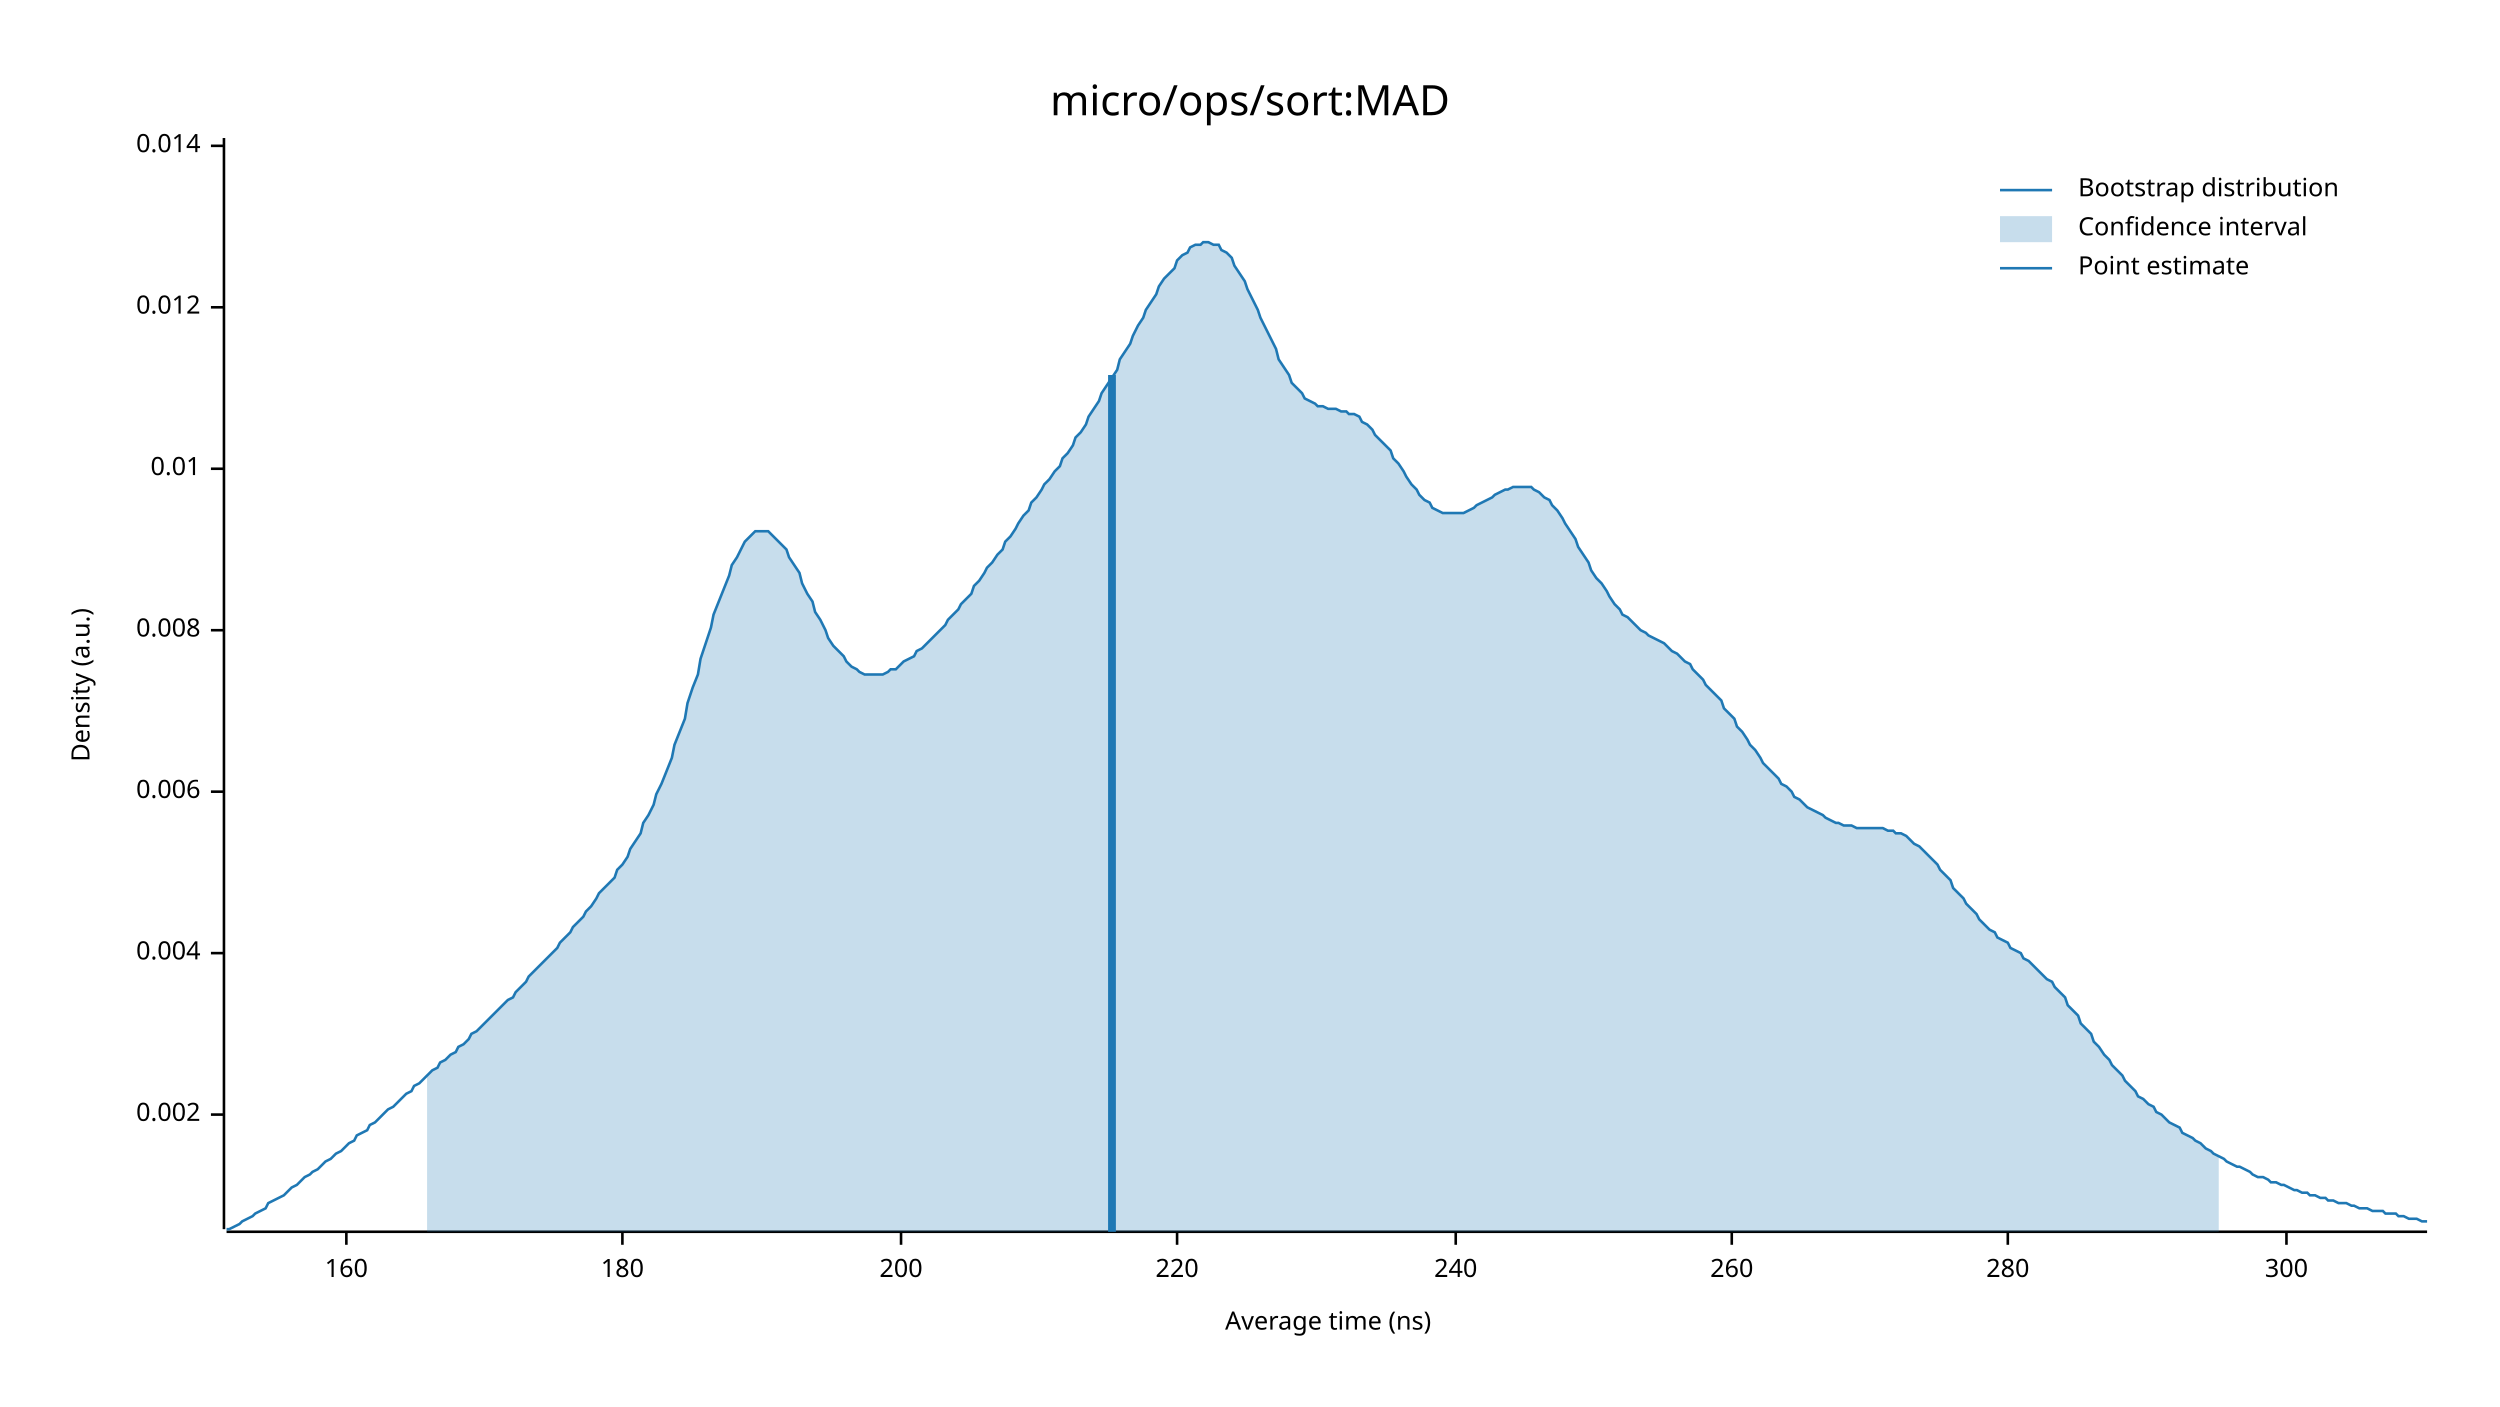
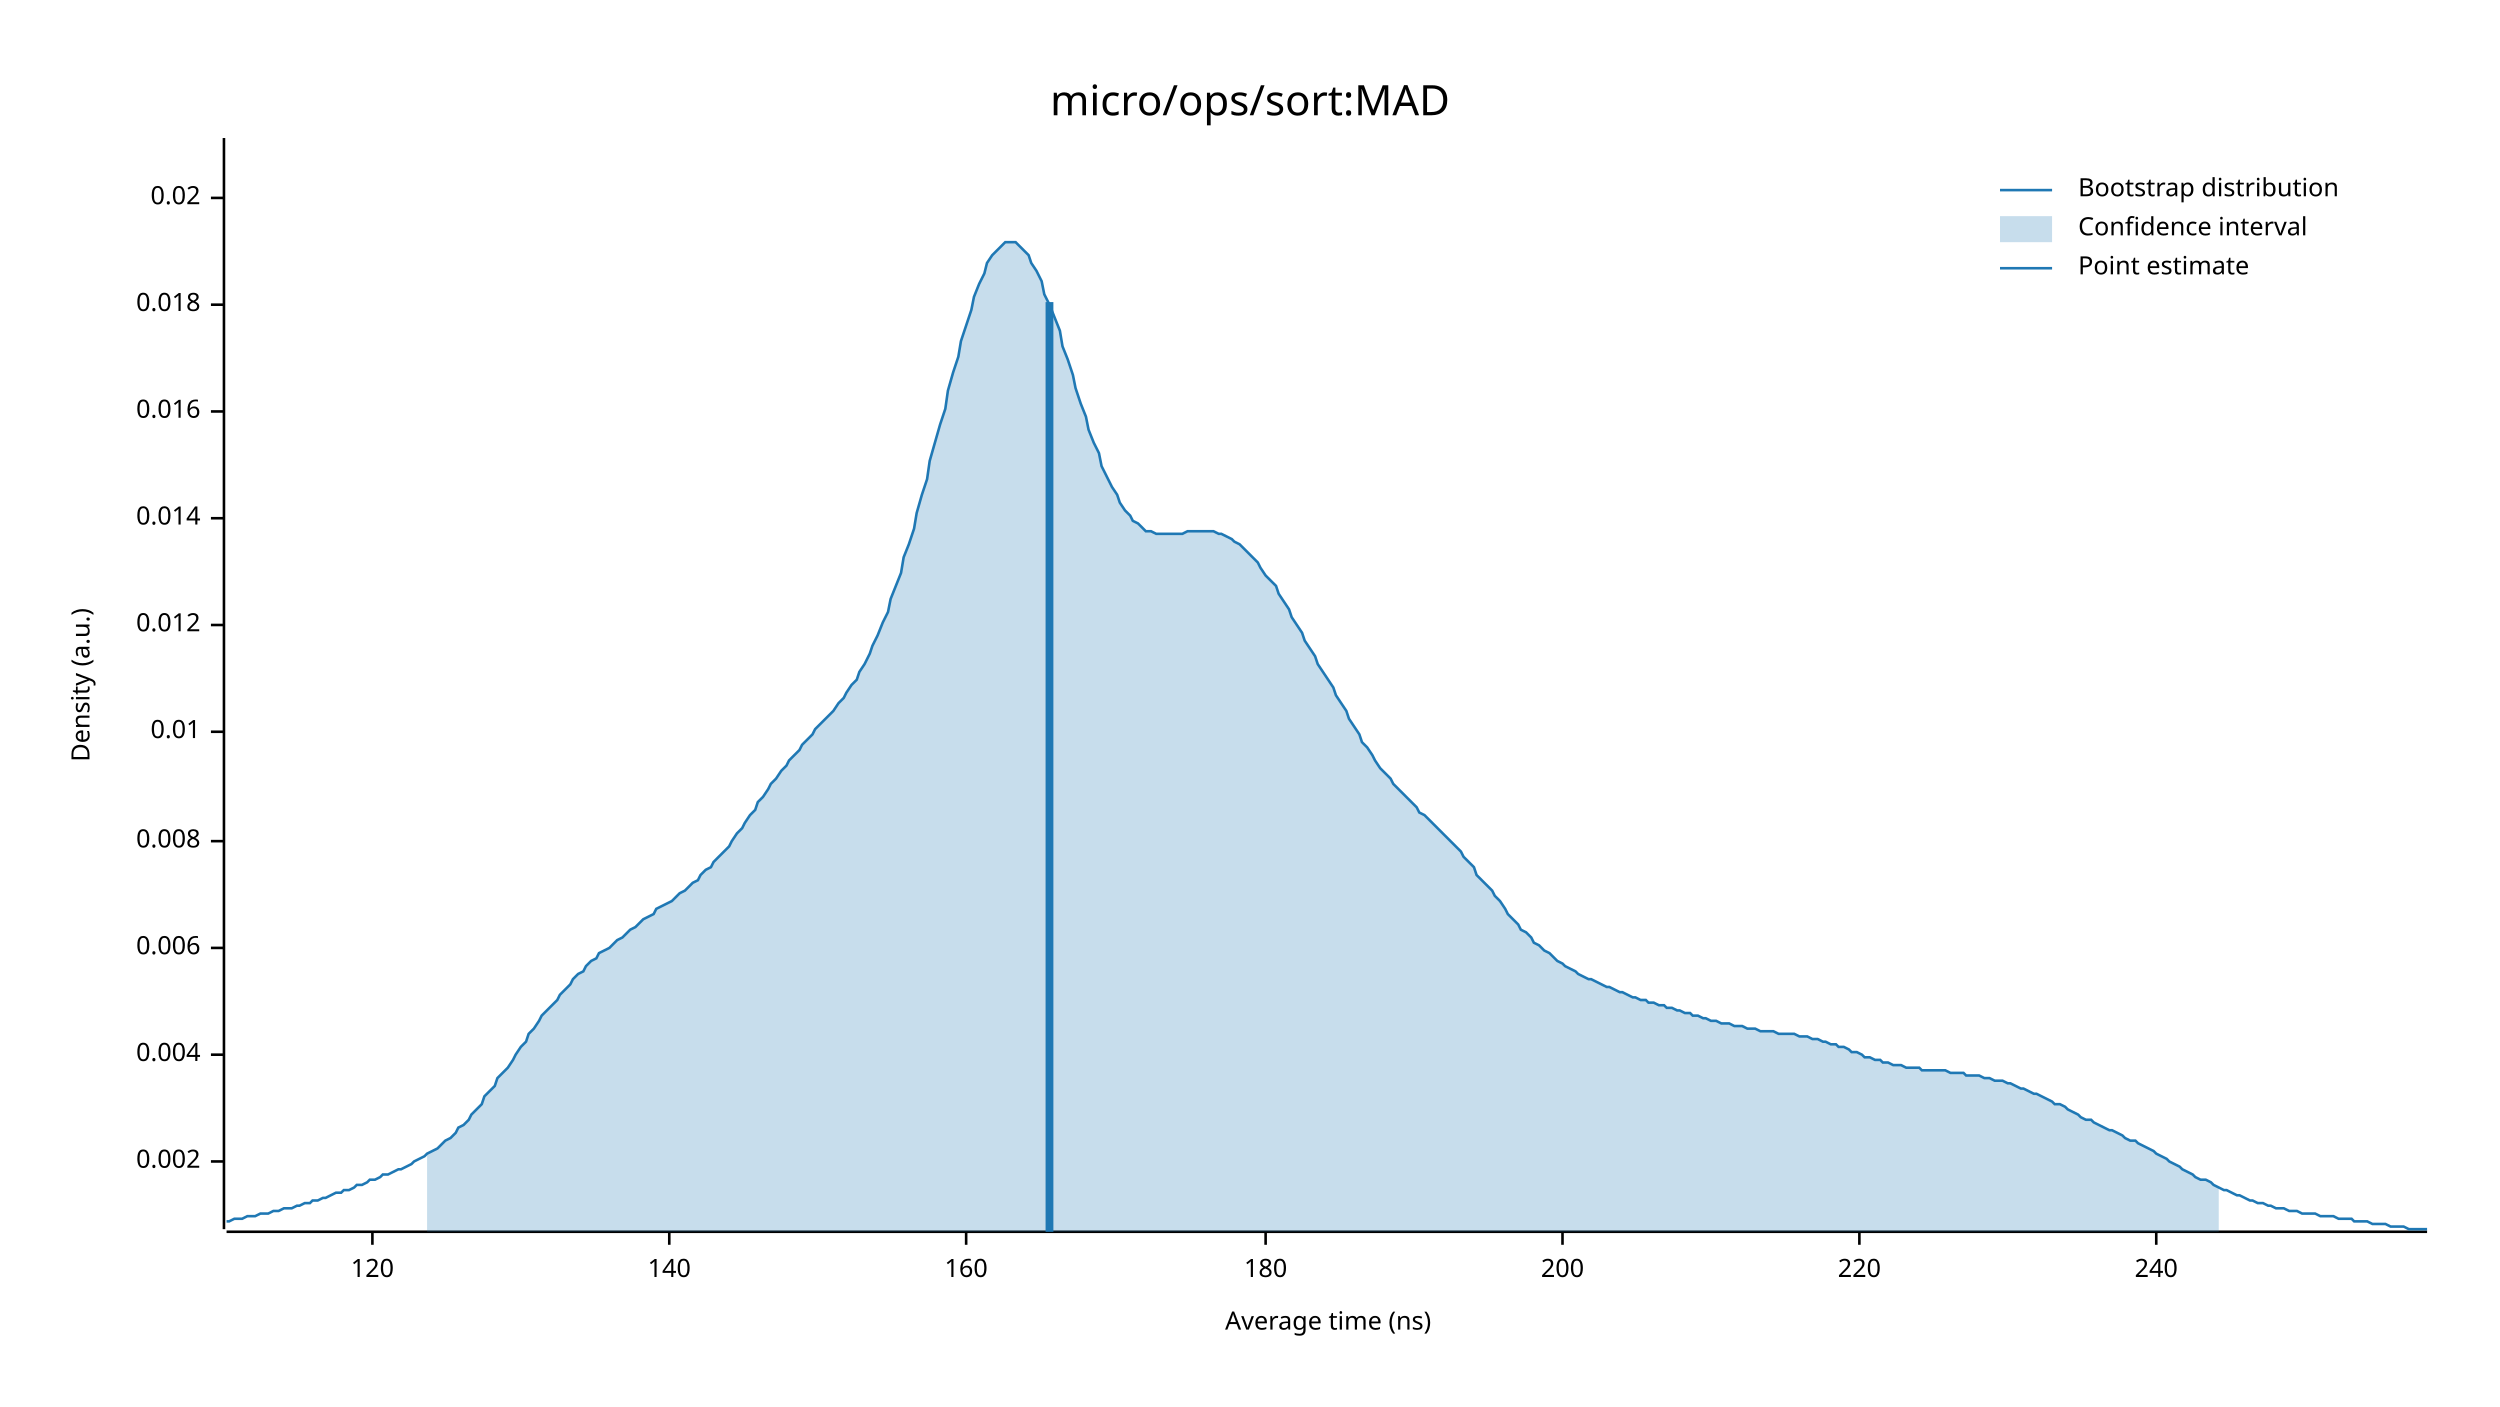
<svg xmlns="http://www.w3.org/2000/svg" width="960" height="540" viewBox="0 0 960 540">
  <text x="480" y="32" dy="0.76em" text-anchor="middle" font-family="sans-serif" font-size="16.129" opacity="1" fill="#000000">
micro/ops/sort:MAD
</text>
  <text x="27" y="263" dy="0.76em" text-anchor="middle" font-family="sans-serif" font-size="9.677" opacity="1" fill="#000000" transform="rotate(270, 27, 263)">
Density (a.u.)
</text>
  <text x="510" y="513" dy="-0.5ex" text-anchor="middle" font-family="sans-serif" font-size="9.677" opacity="1" fill="#000000">
Average time (ns)
</text>
  <polyline fill="none" opacity="1" stroke="#000000" stroke-width="1" points="86,53 86,472 " />
-   <text x="77" y="428" dy="0.5ex" text-anchor="end" font-family="sans-serif" font-size="9.677" opacity="1" fill="#000000">
+   <text x="77" y="446" dy="0.5ex" text-anchor="end" font-family="sans-serif" font-size="9.677" opacity="1" fill="#000000">
0.002
</text>
-   <polyline fill="none" opacity="1" stroke="#000000" stroke-width="1" points="81,428 86,428 " />
-   <text x="77" y="366" dy="0.5ex" text-anchor="end" font-family="sans-serif" font-size="9.677" opacity="1" fill="#000000">
+   <polyline fill="none" opacity="1" stroke="#000000" stroke-width="1" points="81,446 86,446 " />
+   <text x="77" y="405" dy="0.5ex" text-anchor="end" font-family="sans-serif" font-size="9.677" opacity="1" fill="#000000">
0.004
</text>
-   <polyline fill="none" opacity="1" stroke="#000000" stroke-width="1" points="81,366 86,366 " />
-   <text x="77" y="304" dy="0.5ex" text-anchor="end" font-family="sans-serif" font-size="9.677" opacity="1" fill="#000000">
+   <polyline fill="none" opacity="1" stroke="#000000" stroke-width="1" points="81,405 86,405 " />
+   <text x="77" y="364" dy="0.5ex" text-anchor="end" font-family="sans-serif" font-size="9.677" opacity="1" fill="#000000">
0.006
</text>
-   <polyline fill="none" opacity="1" stroke="#000000" stroke-width="1" points="81,304 86,304 " />
-   <text x="77" y="242" dy="0.5ex" text-anchor="end" font-family="sans-serif" font-size="9.677" opacity="1" fill="#000000">
+   <polyline fill="none" opacity="1" stroke="#000000" stroke-width="1" points="81,364 86,364 " />
+   <text x="77" y="323" dy="0.5ex" text-anchor="end" font-family="sans-serif" font-size="9.677" opacity="1" fill="#000000">
0.008
</text>
-   <polyline fill="none" opacity="1" stroke="#000000" stroke-width="1" points="81,242 86,242 " />
-   <text x="77" y="180" dy="0.5ex" text-anchor="end" font-family="sans-serif" font-size="9.677" opacity="1" fill="#000000">
+   <polyline fill="none" opacity="1" stroke="#000000" stroke-width="1" points="81,323 86,323 " />
+   <text x="77" y="281" dy="0.5ex" text-anchor="end" font-family="sans-serif" font-size="9.677" opacity="1" fill="#000000">
0.01
</text>
-   <polyline fill="none" opacity="1" stroke="#000000" stroke-width="1" points="81,180 86,180 " />
-   <text x="77" y="118" dy="0.5ex" text-anchor="end" font-family="sans-serif" font-size="9.677" opacity="1" fill="#000000">
+   <polyline fill="none" opacity="1" stroke="#000000" stroke-width="1" points="81,281 86,281 " />
+   <text x="77" y="240" dy="0.5ex" text-anchor="end" font-family="sans-serif" font-size="9.677" opacity="1" fill="#000000">
0.012
</text>
-   <polyline fill="none" opacity="1" stroke="#000000" stroke-width="1" points="81,118 86,118 " />
-   <text x="77" y="56" dy="0.5ex" text-anchor="end" font-family="sans-serif" font-size="9.677" opacity="1" fill="#000000">
+   <polyline fill="none" opacity="1" stroke="#000000" stroke-width="1" points="81,240 86,240 " />
+   <text x="77" y="199" dy="0.5ex" text-anchor="end" font-family="sans-serif" font-size="9.677" opacity="1" fill="#000000">
0.014
</text>
-   <polyline fill="none" opacity="1" stroke="#000000" stroke-width="1" points="81,56 86,56 " />
+   <polyline fill="none" opacity="1" stroke="#000000" stroke-width="1" points="81,199 86,199 " />
+   <text x="77" y="158" dy="0.5ex" text-anchor="end" font-family="sans-serif" font-size="9.677" opacity="1" fill="#000000">
+ 0.016
+ </text>
+   <polyline fill="none" opacity="1" stroke="#000000" stroke-width="1" points="81,158 86,158 " />
+   <text x="77" y="117" dy="0.5ex" text-anchor="end" font-family="sans-serif" font-size="9.677" opacity="1" fill="#000000">
+ 0.018
+ </text>
+   <polyline fill="none" opacity="1" stroke="#000000" stroke-width="1" points="81,117 86,117 " />
+   <text x="77" y="76" dy="0.5ex" text-anchor="end" font-family="sans-serif" font-size="9.677" opacity="1" fill="#000000">
+ 0.02
+ </text>
+   <polyline fill="none" opacity="1" stroke="#000000" stroke-width="1" points="81,76 86,76 " />
  <polyline fill="none" opacity="1" stroke="#000000" stroke-width="1" points="87,473 932,473 " />
-   <text x="133" y="483" dy="0.76em" text-anchor="middle" font-family="sans-serif" font-size="9.677" opacity="1" fill="#000000">
+   <text x="143" y="483" dy="0.76em" text-anchor="middle" font-family="sans-serif" font-size="9.677" opacity="1" fill="#000000">
+ 120
+ </text>
+   <polyline fill="none" opacity="1" stroke="#000000" stroke-width="1" points="143,473 143,478 " />
+   <text x="257" y="483" dy="0.76em" text-anchor="middle" font-family="sans-serif" font-size="9.677" opacity="1" fill="#000000">
+ 140
+ </text>
+   <polyline fill="none" opacity="1" stroke="#000000" stroke-width="1" points="257,473 257,478 " />
+   <text x="371" y="483" dy="0.76em" text-anchor="middle" font-family="sans-serif" font-size="9.677" opacity="1" fill="#000000">
160
</text>
-   <polyline fill="none" opacity="1" stroke="#000000" stroke-width="1" points="133,473 133,478 " />
-   <text x="239" y="483" dy="0.76em" text-anchor="middle" font-family="sans-serif" font-size="9.677" opacity="1" fill="#000000">
+   <polyline fill="none" opacity="1" stroke="#000000" stroke-width="1" points="371,473 371,478 " />
+   <text x="486" y="483" dy="0.76em" text-anchor="middle" font-family="sans-serif" font-size="9.677" opacity="1" fill="#000000">
180
</text>
-   <polyline fill="none" opacity="1" stroke="#000000" stroke-width="1" points="239,473 239,478 " />
-   <text x="346" y="483" dy="0.76em" text-anchor="middle" font-family="sans-serif" font-size="9.677" opacity="1" fill="#000000">
+   <polyline fill="none" opacity="1" stroke="#000000" stroke-width="1" points="486,473 486,478 " />
+   <text x="600" y="483" dy="0.76em" text-anchor="middle" font-family="sans-serif" font-size="9.677" opacity="1" fill="#000000">
200
</text>
-   <polyline fill="none" opacity="1" stroke="#000000" stroke-width="1" points="346,473 346,478 " />
-   <text x="452" y="483" dy="0.76em" text-anchor="middle" font-family="sans-serif" font-size="9.677" opacity="1" fill="#000000">
+   <polyline fill="none" opacity="1" stroke="#000000" stroke-width="1" points="600,473 600,478 " />
+   <text x="714" y="483" dy="0.76em" text-anchor="middle" font-family="sans-serif" font-size="9.677" opacity="1" fill="#000000">
220
</text>
-   <polyline fill="none" opacity="1" stroke="#000000" stroke-width="1" points="452,473 452,478 " />
-   <text x="559" y="483" dy="0.76em" text-anchor="middle" font-family="sans-serif" font-size="9.677" opacity="1" fill="#000000">
+   <polyline fill="none" opacity="1" stroke="#000000" stroke-width="1" points="714,473 714,478 " />
+   <text x="828" y="483" dy="0.76em" text-anchor="middle" font-family="sans-serif" font-size="9.677" opacity="1" fill="#000000">
240
</text>
-   <polyline fill="none" opacity="1" stroke="#000000" stroke-width="1" points="559,473 559,478 " />
-   <text x="665" y="483" dy="0.76em" text-anchor="middle" font-family="sans-serif" font-size="9.677" opacity="1" fill="#000000">
- 260
- </text>
-   <polyline fill="none" opacity="1" stroke="#000000" stroke-width="1" points="665,473 665,478 " />
-   <text x="771" y="483" dy="0.76em" text-anchor="middle" font-family="sans-serif" font-size="9.677" opacity="1" fill="#000000">
- 280
- </text>
-   <polyline fill="none" opacity="1" stroke="#000000" stroke-width="1" points="771,473 771,478 " />
-   <text x="878" y="483" dy="0.76em" text-anchor="middle" font-family="sans-serif" font-size="9.677" opacity="1" fill="#000000">
- 300
- </text>
-   <polyline fill="none" opacity="1" stroke="#000000" stroke-width="1" points="878,473 878,478 " />
-   <polyline fill="none" opacity="1" stroke="#1F78B4" stroke-width="1" points="87,472 88,472 90,471 92,470 93,469 95,468 97,467 98,466 100,465 102,464 103,462 105,461 107,460 109,459 110,458 112,456 114,455 115,454 117,452 119,451 120,450 122,449 124,447 125,446 127,445 129,443 131,442 132,441 134,439 136,438 137,436 139,435 141,434 142,432 144,431 146,429 147,428 149,426 151,425 153,423 154,422 156,420 158,419 159,417 161,416 163,414 164,413 166,411 168,410 169,408 171,407 173,405 175,404 176,402 178,401 180,399 181,397 183,396 185,394 186,393 188,391 190,389 191,388 193,386 195,384 197,383 198,381 200,379 202,377 203,375 205,373 207,371 208,370 210,368 212,366 214,364 215,362 217,360 219,358 220,356 222,354 224,352 225,350 227,348 229,345 230,343 232,341 234,339 236,337 237,334 239,332 241,329 242,326 244,323 246,320 247,316 249,313 251,309 252,305 254,301 256,296 258,291 259,286 261,281 263,276 264,270 266,264 268,259 269,253 271,247 273,241 274,236 276,231 278,226 280,221 281,217 283,214 285,210 286,208 288,206 290,204 291,204 293,204 295,204 296,205 298,207 300,209 302,211 303,214 305,217 307,220 308,224 310,228 312,231 313,235 315,238 317,242 318,245 320,248 322,250 324,252 325,254 327,256 329,257 330,258 332,259 334,259 335,259 337,259 339,259 341,258 342,257 344,257 346,255 347,254 349,253 351,252 352,250 354,249 356,247 357,246 359,244 361,242 363,240 364,238 366,236 368,234 369,232 371,230 373,228 374,225 376,223 378,220 379,218 381,216 383,213 385,211 386,208 388,206 390,203 391,201 393,198 395,196 396,193 398,191 400,188 401,186 403,184 405,181 407,179 408,176 410,174 412,171 413,168 415,166 417,163 418,160 420,157 422,154 423,151 425,148 427,145 429,142 430,138 432,135 434,132 435,129 437,125 439,122 440,119 442,116 444,113 445,110 447,107 449,105 451,103 452,100 454,98 456,97 457,95 459,94 461,94 462,93 464,93 466,94 468,94 469,96 471,97 473,99 474,102 476,105 478,108 479,111 481,115 483,119 484,122 486,126 488,130 490,134 491,138 493,141 495,144 496,147 498,149 500,151 501,153 503,154 505,155 506,156 508,156 510,157 512,157 513,157 515,158 517,158 518,159 520,159 522,160 523,162 525,163 527,165 528,167 530,169 532,171 534,173 535,176 537,178 539,181 540,183 542,186 544,188 545,190 547,192 549,193 550,195 552,196 554,197 556,197 557,197 559,197 561,197 562,197 564,196 566,195 567,194 569,193 571,192 573,191 574,190 576,189 578,188 579,188 581,187 583,187 584,187 586,187 588,187 589,188 591,189 593,191 595,192 596,194 598,196 600,199 601,201 603,204 605,207 606,210 608,213 610,216 611,219 613,222 615,224 617,227 618,229 620,232 622,234 623,236 625,237 627,239 628,240 630,242 632,243 633,244 635,245 637,246 639,247 640,248 642,250 644,251 645,252 647,254 649,255 650,257 652,259 654,261 655,263 657,265 659,267 661,269 662,272 664,274 666,276 667,279 669,281 671,284 672,286 674,288 676,291 677,293 679,295 681,297 683,299 684,301 686,302 688,304 689,306 691,307 693,309 694,310 696,311 698,312 700,313 701,314 703,315 705,316 706,316 708,317 710,317 711,317 713,318 715,318 716,318 718,318 720,318 722,318 723,318 725,319 727,319 728,320 730,320 732,321 733,322 735,324 737,325 738,326 740,328 742,330 744,332 745,334 747,336 749,338 750,341 752,343 754,345 755,347 757,349 759,351 760,353 762,355 764,357 766,358 767,360 769,361 771,362 772,364 774,365 776,366 777,368 779,369 781,371 782,372 784,374 786,376 788,377 789,379 791,381 793,383 794,386 796,388 798,390 799,393 801,395 803,397 804,400 806,402 808,405 810,407 811,409 813,411 815,413 816,415 818,417 820,419 821,421 823,422 825,424 827,425 828,427 830,428 832,430 833,431 835,432 837,433 838,435 840,436 842,437 843,438 845,439 847,441 849,442 850,443 852,444 854,445 855,446 857,447 859,448 860,448 862,449 864,450 865,451 867,452 869,452 871,453 872,454 874,454 876,455 877,455 879,456 881,457 882,457 884,458 886,458 887,459 889,459 891,460 893,460 894,461 896,461 898,462 899,462 901,462 903,463 904,463 906,464 908,464 909,464 911,465 913,465 915,465 916,466 918,466 920,466 921,467 923,467 925,468 926,468 928,468 930,469 932,469 " />
-   <polygon opacity="0.25" fill="#1F78B4" points="164,413 166,411 168,410 169,408 171,407 173,405 175,404 176,402 178,401 180,399 181,397 183,396 185,394 186,393 188,391 190,389 191,388 193,386 195,384 197,383 198,381 200,379 202,377 203,375 205,373 207,371 208,370 210,368 212,366 214,364 215,362 217,360 219,358 220,356 222,354 224,352 225,350 227,348 229,345 230,343 232,341 234,339 236,337 237,334 239,332 241,329 242,326 244,323 246,320 247,316 249,313 251,309 252,305 254,301 256,296 258,291 259,286 261,281 263,276 264,270 266,264 268,259 269,253 271,247 273,241 274,236 276,231 278,226 280,221 281,217 283,214 285,210 286,208 288,206 290,204 291,204 293,204 295,204 296,205 298,207 300,209 302,211 303,214 305,217 307,220 308,224 310,228 312,231 313,235 315,238 317,242 318,245 320,248 322,250 324,252 325,254 327,256 329,257 330,258 332,259 334,259 335,259 337,259 339,259 341,258 342,257 344,257 346,255 347,254 349,253 351,252 352,250 354,249 356,247 357,246 359,244 361,242 363,240 364,238 366,236 368,234 369,232 371,230 373,228 374,225 376,223 378,220 379,218 381,216 383,213 385,211 386,208 388,206 390,203 391,201 393,198 395,196 396,193 398,191 400,188 401,186 403,184 405,181 407,179 408,176 410,174 412,171 413,168 415,166 417,163 418,160 420,157 422,154 423,151 425,148 427,145 429,142 430,138 432,135 434,132 435,129 437,125 439,122 440,119 442,116 444,113 445,110 447,107 449,105 451,103 452,100 454,98 456,97 457,95 459,94 461,94 462,93 464,93 466,94 468,94 469,96 471,97 473,99 474,102 476,105 478,108 479,111 481,115 483,119 484,122 486,126 488,130 490,134 491,138 493,141 495,144 496,147 498,149 500,151 501,153 503,154 505,155 506,156 508,156 510,157 512,157 513,157 515,158 517,158 518,159 520,159 522,160 523,162 525,163 527,165 528,167 530,169 532,171 534,173 535,176 537,178 539,181 540,183 542,186 544,188 545,190 547,192 549,193 550,195 552,196 554,197 556,197 557,197 559,197 561,197 562,197 564,196 566,195 567,194 569,193 571,192 573,191 574,190 576,189 578,188 579,188 581,187 583,187 584,187 586,187 588,187 589,188 591,189 593,191 595,192 596,194 598,196 600,199 601,201 603,204 605,207 606,210 608,213 610,216 611,219 613,222 615,224 617,227 618,229 620,232 622,234 623,236 625,237 627,239 628,240 630,242 632,243 633,244 635,245 637,246 639,247 640,248 642,250 644,251 645,252 647,254 649,255 650,257 652,259 654,261 655,263 657,265 659,267 661,269 662,272 664,274 666,276 667,279 669,281 671,284 672,286 674,288 676,291 677,293 679,295 681,297 683,299 684,301 686,302 688,304 689,306 691,307 693,309 694,310 696,311 698,312 700,313 701,314 703,315 705,316 706,316 708,317 710,317 711,317 713,318 715,318 716,318 718,318 720,318 722,318 723,318 725,319 727,319 728,320 730,320 732,321 733,322 735,324 737,325 738,326 740,328 742,330 744,332 745,334 747,336 749,338 750,341 752,343 754,345 755,347 757,349 759,351 760,353 762,355 764,357 766,358 767,360 769,361 771,362 772,364 774,365 776,366 777,368 779,369 781,371 782,372 784,374 786,376 788,377 789,379 791,381 793,383 794,386 796,388 798,390 799,393 801,395 803,397 804,400 806,402 808,405 810,407 811,409 813,411 815,413 816,415 818,417 820,419 821,421 823,422 825,424 827,425 828,427 830,428 832,430 833,431 835,432 837,433 838,435 840,436 842,437 843,438 845,439 847,441 849,442 850,443 852,444 852,473 164,473 " />
-   <polyline fill="none" opacity="1" stroke="#1F78B4" stroke-width="3" points="427,473 427,144 " />
+   <polyline fill="none" opacity="1" stroke="#000000" stroke-width="1" points="828,473 828,478 " />
+   <polyline fill="none" opacity="1" stroke="#1F78B4" stroke-width="1" points="87,469 88,469 90,468 92,468 93,468 95,467 97,467 98,467 100,466 102,466 103,466 105,465 107,465 109,464 110,464 112,464 114,463 115,463 117,462 119,462 120,461 122,461 124,460 125,460 127,459 129,458 131,458 132,457 134,457 136,456 137,455 139,455 141,454 142,453 144,453 146,452 147,451 149,451 151,450 153,449 154,449 156,448 158,447 159,446 161,445 163,444 164,443 166,442 168,441 169,440 171,438 173,437 175,435 176,433 178,432 180,430 181,428 183,426 185,424 186,421 188,419 190,417 191,414 193,412 195,410 197,407 198,405 200,402 202,400 203,397 205,395 207,392 208,390 210,388 212,386 214,384 215,382 217,380 219,378 220,376 222,374 224,373 225,371 227,369 229,368 230,366 232,365 234,364 236,362 237,361 239,360 241,358 242,357 244,356 246,354 247,353 249,352 251,351 252,349 254,348 256,347 258,346 259,345 261,343 263,342 264,341 266,339 268,338 269,336 271,334 273,333 274,331 276,329 278,327 280,325 281,323 283,320 285,318 286,316 288,313 290,311 291,308 293,306 295,303 296,301 298,299 300,296 302,294 303,292 305,290 307,288 308,286 310,284 312,282 313,280 315,278 317,276 318,275 320,273 322,270 324,268 325,266 327,263 329,261 330,258 332,255 334,251 335,248 337,244 339,239 341,235 342,230 344,225 346,220 347,214 349,209 351,203 352,197 354,190 356,184 357,177 359,170 361,163 363,157 364,150 366,143 368,137 369,131 371,125 373,119 374,114 376,109 378,105 379,101 381,98 383,96 385,94 386,93 388,93 390,93 391,94 393,96 395,98 396,101 398,104 400,108 401,113 403,117 405,122 407,127 408,133 410,138 412,144 413,149 415,155 417,160 418,165 420,170 422,174 423,179 425,183 427,187 429,190 430,193 432,196 434,198 435,200 437,201 439,203 440,204 442,204 444,205 445,205 447,205 449,205 451,205 452,205 454,205 456,204 457,204 459,204 461,204 462,204 464,204 466,204 468,205 469,205 471,206 473,207 474,208 476,209 478,211 479,212 481,214 483,216 484,218 486,221 488,223 490,225 491,228 493,231 495,234 496,237 498,240 500,243 501,246 503,249 505,252 506,255 508,258 510,261 512,264 513,267 515,270 517,273 518,276 520,279 522,282 523,285 525,287 527,290 528,292 530,295 532,297 534,299 535,301 537,303 539,305 540,306 542,308 544,310 545,312 547,313 549,315 550,316 552,318 554,320 556,322 557,323 559,325 561,327 562,329 564,331 566,333 567,336 569,338 571,340 573,342 574,344 576,346 578,349 579,351 581,353 583,355 584,357 586,358 588,360 589,362 591,363 593,365 595,366 596,367 598,369 600,370 601,371 603,372 605,373 606,374 608,375 610,376 611,376 613,377 615,378 617,379 618,379 620,380 622,381 623,381 625,382 627,383 628,383 630,384 632,384 633,385 635,385 637,386 639,386 640,387 642,387 644,388 645,388 647,389 649,389 650,390 652,390 654,391 655,391 657,392 659,392 661,393 662,393 664,393 666,394 667,394 669,394 671,395 672,395 674,395 676,396 677,396 679,396 681,396 683,397 684,397 686,397 688,397 689,397 691,398 693,398 694,398 696,399 698,399 700,400 701,400 703,401 705,401 706,402 708,402 710,403 711,404 713,404 715,405 716,406 718,406 720,407 722,407 723,408 725,408 727,409 728,409 730,409 732,410 733,410 735,410 737,410 738,411 740,411 742,411 744,411 745,411 747,411 749,412 750,412 752,412 754,412 755,413 757,413 759,413 760,413 762,414 764,414 766,415 767,415 769,415 771,416 772,416 774,417 776,418 777,418 779,419 781,420 782,420 784,421 786,422 788,423 789,424 791,424 793,425 794,426 796,427 798,428 799,429 801,430 803,430 804,431 806,432 808,433 810,434 811,434 813,435 815,436 816,437 818,438 820,438 821,439 823,440 825,441 827,442 828,443 830,444 832,445 833,446 835,447 837,448 838,449 840,450 842,451 843,452 845,453 847,453 849,454 850,455 852,456 854,457 855,457 857,458 859,459 860,459 862,460 864,461 865,461 867,462 869,462 871,463 872,463 874,464 876,464 877,464 879,465 881,465 882,465 884,466 886,466 887,466 889,466 891,467 893,467 894,467 896,467 898,468 899,468 901,468 903,468 904,469 906,469 908,469 909,469 911,470 913,470 915,470 916,470 918,471 920,471 921,471 923,471 925,472 926,472 928,472 930,472 932,472 " />
+   <polygon opacity="0.25" fill="#1F78B4" points="164,443 166,442 168,441 169,440 171,438 173,437 175,435 176,433 178,432 180,430 181,428 183,426 185,424 186,421 188,419 190,417 191,414 193,412 195,410 197,407 198,405 200,402 202,400 203,397 205,395 207,392 208,390 210,388 212,386 214,384 215,382 217,380 219,378 220,376 222,374 224,373 225,371 227,369 229,368 230,366 232,365 234,364 236,362 237,361 239,360 241,358 242,357 244,356 246,354 247,353 249,352 251,351 252,349 254,348 256,347 258,346 259,345 261,343 263,342 264,341 266,339 268,338 269,336 271,334 273,333 274,331 276,329 278,327 280,325 281,323 283,320 285,318 286,316 288,313 290,311 291,308 293,306 295,303 296,301 298,299 300,296 302,294 303,292 305,290 307,288 308,286 310,284 312,282 313,280 315,278 317,276 318,275 320,273 322,270 324,268 325,266 327,263 329,261 330,258 332,255 334,251 335,248 337,244 339,239 341,235 342,230 344,225 346,220 347,214 349,209 351,203 352,197 354,190 356,184 357,177 359,170 361,163 363,157 364,150 366,143 368,137 369,131 371,125 373,119 374,114 376,109 378,105 379,101 381,98 383,96 385,94 386,93 388,93 390,93 391,94 393,96 395,98 396,101 398,104 400,108 401,113 403,117 405,122 407,127 408,133 410,138 412,144 413,149 415,155 417,160 418,165 420,170 422,174 423,179 425,183 427,187 429,190 430,193 432,196 434,198 435,200 437,201 439,203 440,204 442,204 444,205 445,205 447,205 449,205 451,205 452,205 454,205 456,204 457,204 459,204 461,204 462,204 464,204 466,204 468,205 469,205 471,206 473,207 474,208 476,209 478,211 479,212 481,214 483,216 484,218 486,221 488,223 490,225 491,228 493,231 495,234 496,237 498,240 500,243 501,246 503,249 505,252 506,255 508,258 510,261 512,264 513,267 515,270 517,273 518,276 520,279 522,282 523,285 525,287 527,290 528,292 530,295 532,297 534,299 535,301 537,303 539,305 540,306 542,308 544,310 545,312 547,313 549,315 550,316 552,318 554,320 556,322 557,323 559,325 561,327 562,329 564,331 566,333 567,336 569,338 571,340 573,342 574,344 576,346 578,349 579,351 581,353 583,355 584,357 586,358 588,360 589,362 591,363 593,365 595,366 596,367 598,369 600,370 601,371 603,372 605,373 606,374 608,375 610,376 611,376 613,377 615,378 617,379 618,379 620,380 622,381 623,381 625,382 627,383 628,383 630,384 632,384 633,385 635,385 637,386 639,386 640,387 642,387 644,388 645,388 647,389 649,389 650,390 652,390 654,391 655,391 657,392 659,392 661,393 662,393 664,393 666,394 667,394 669,394 671,395 672,395 674,395 676,396 677,396 679,396 681,396 683,397 684,397 686,397 688,397 689,397 691,398 693,398 694,398 696,399 698,399 700,400 701,400 703,401 705,401 706,402 708,402 710,403 711,404 713,404 715,405 716,406 718,406 720,407 722,407 723,408 725,408 727,409 728,409 730,409 732,410 733,410 735,410 737,410 738,411 740,411 742,411 744,411 745,411 747,411 749,412 750,412 752,412 754,412 755,413 757,413 759,413 760,413 762,414 764,414 766,415 767,415 769,415 771,416 772,416 774,417 776,418 777,418 779,419 781,420 782,420 784,421 786,422 788,423 789,424 791,424 793,425 794,426 796,427 798,428 799,429 801,430 803,430 804,431 806,432 808,433 810,434 811,434 813,435 815,436 816,437 818,438 820,438 821,439 823,440 825,441 827,442 828,443 830,444 832,445 833,446 835,447 837,448 838,449 840,450 842,451 843,452 845,453 847,453 849,454 850,455 852,456 852,473 164,473 " />
+   <polyline fill="none" opacity="1" stroke="#1F78B4" stroke-width="3" points="403,473 403,116 " />
  <text x="798" y="68" dy="0.76em" text-anchor="start" font-family="sans-serif" font-size="9.677" opacity="1" fill="#000000">
Bootstrap distribution
</text>
  <text x="798" y="83" dy="0.76em" text-anchor="start" font-family="sans-serif" font-size="9.677" opacity="1" fill="#000000">
Confidence interval
</text>
  <text x="798" y="98" dy="0.76em" text-anchor="start" font-family="sans-serif" font-size="9.677" opacity="1" fill="#000000">
Point estimate
</text>
  <polyline fill="none" opacity="1" stroke="#1F78B4" stroke-width="1" points="768,73 788,73 " />
  <rect x="768" y="83" width="20" height="10" opacity="0.25" fill="#1F78B4" stroke="none" />
  <polyline fill="none" opacity="1" stroke="#1F78B4" stroke-width="1" points="768,103 788,103 " />
</svg>
